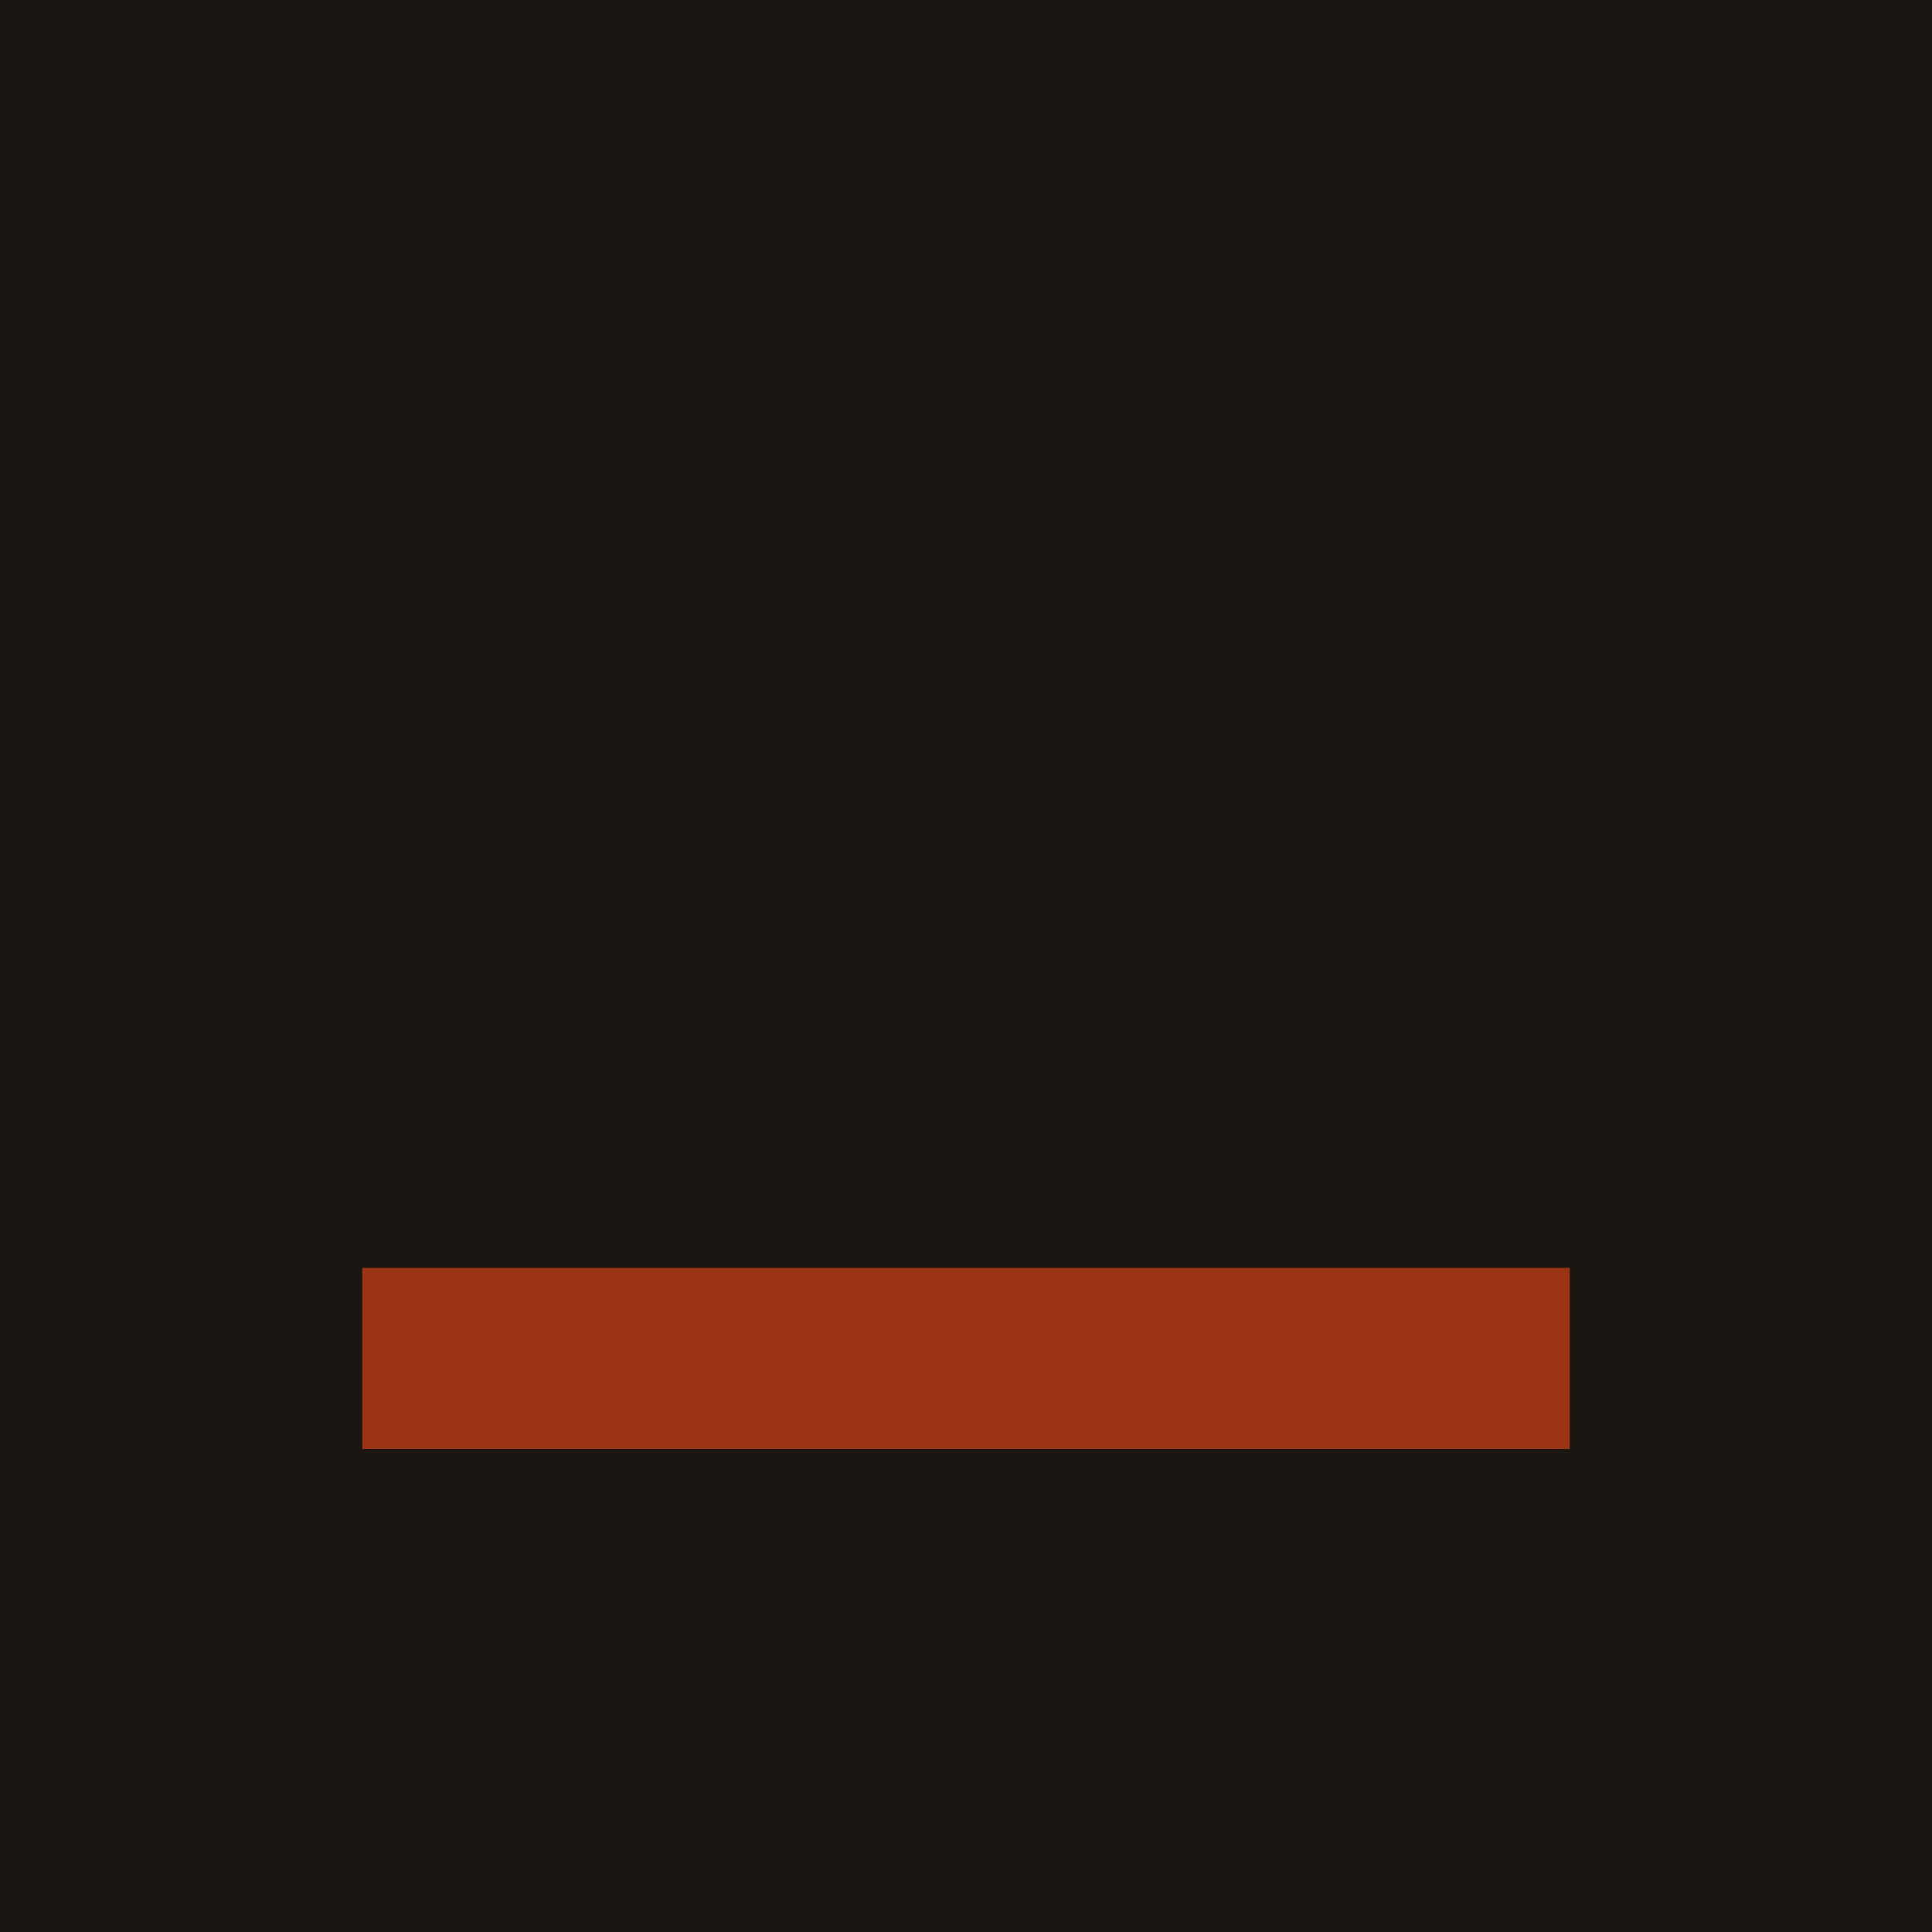
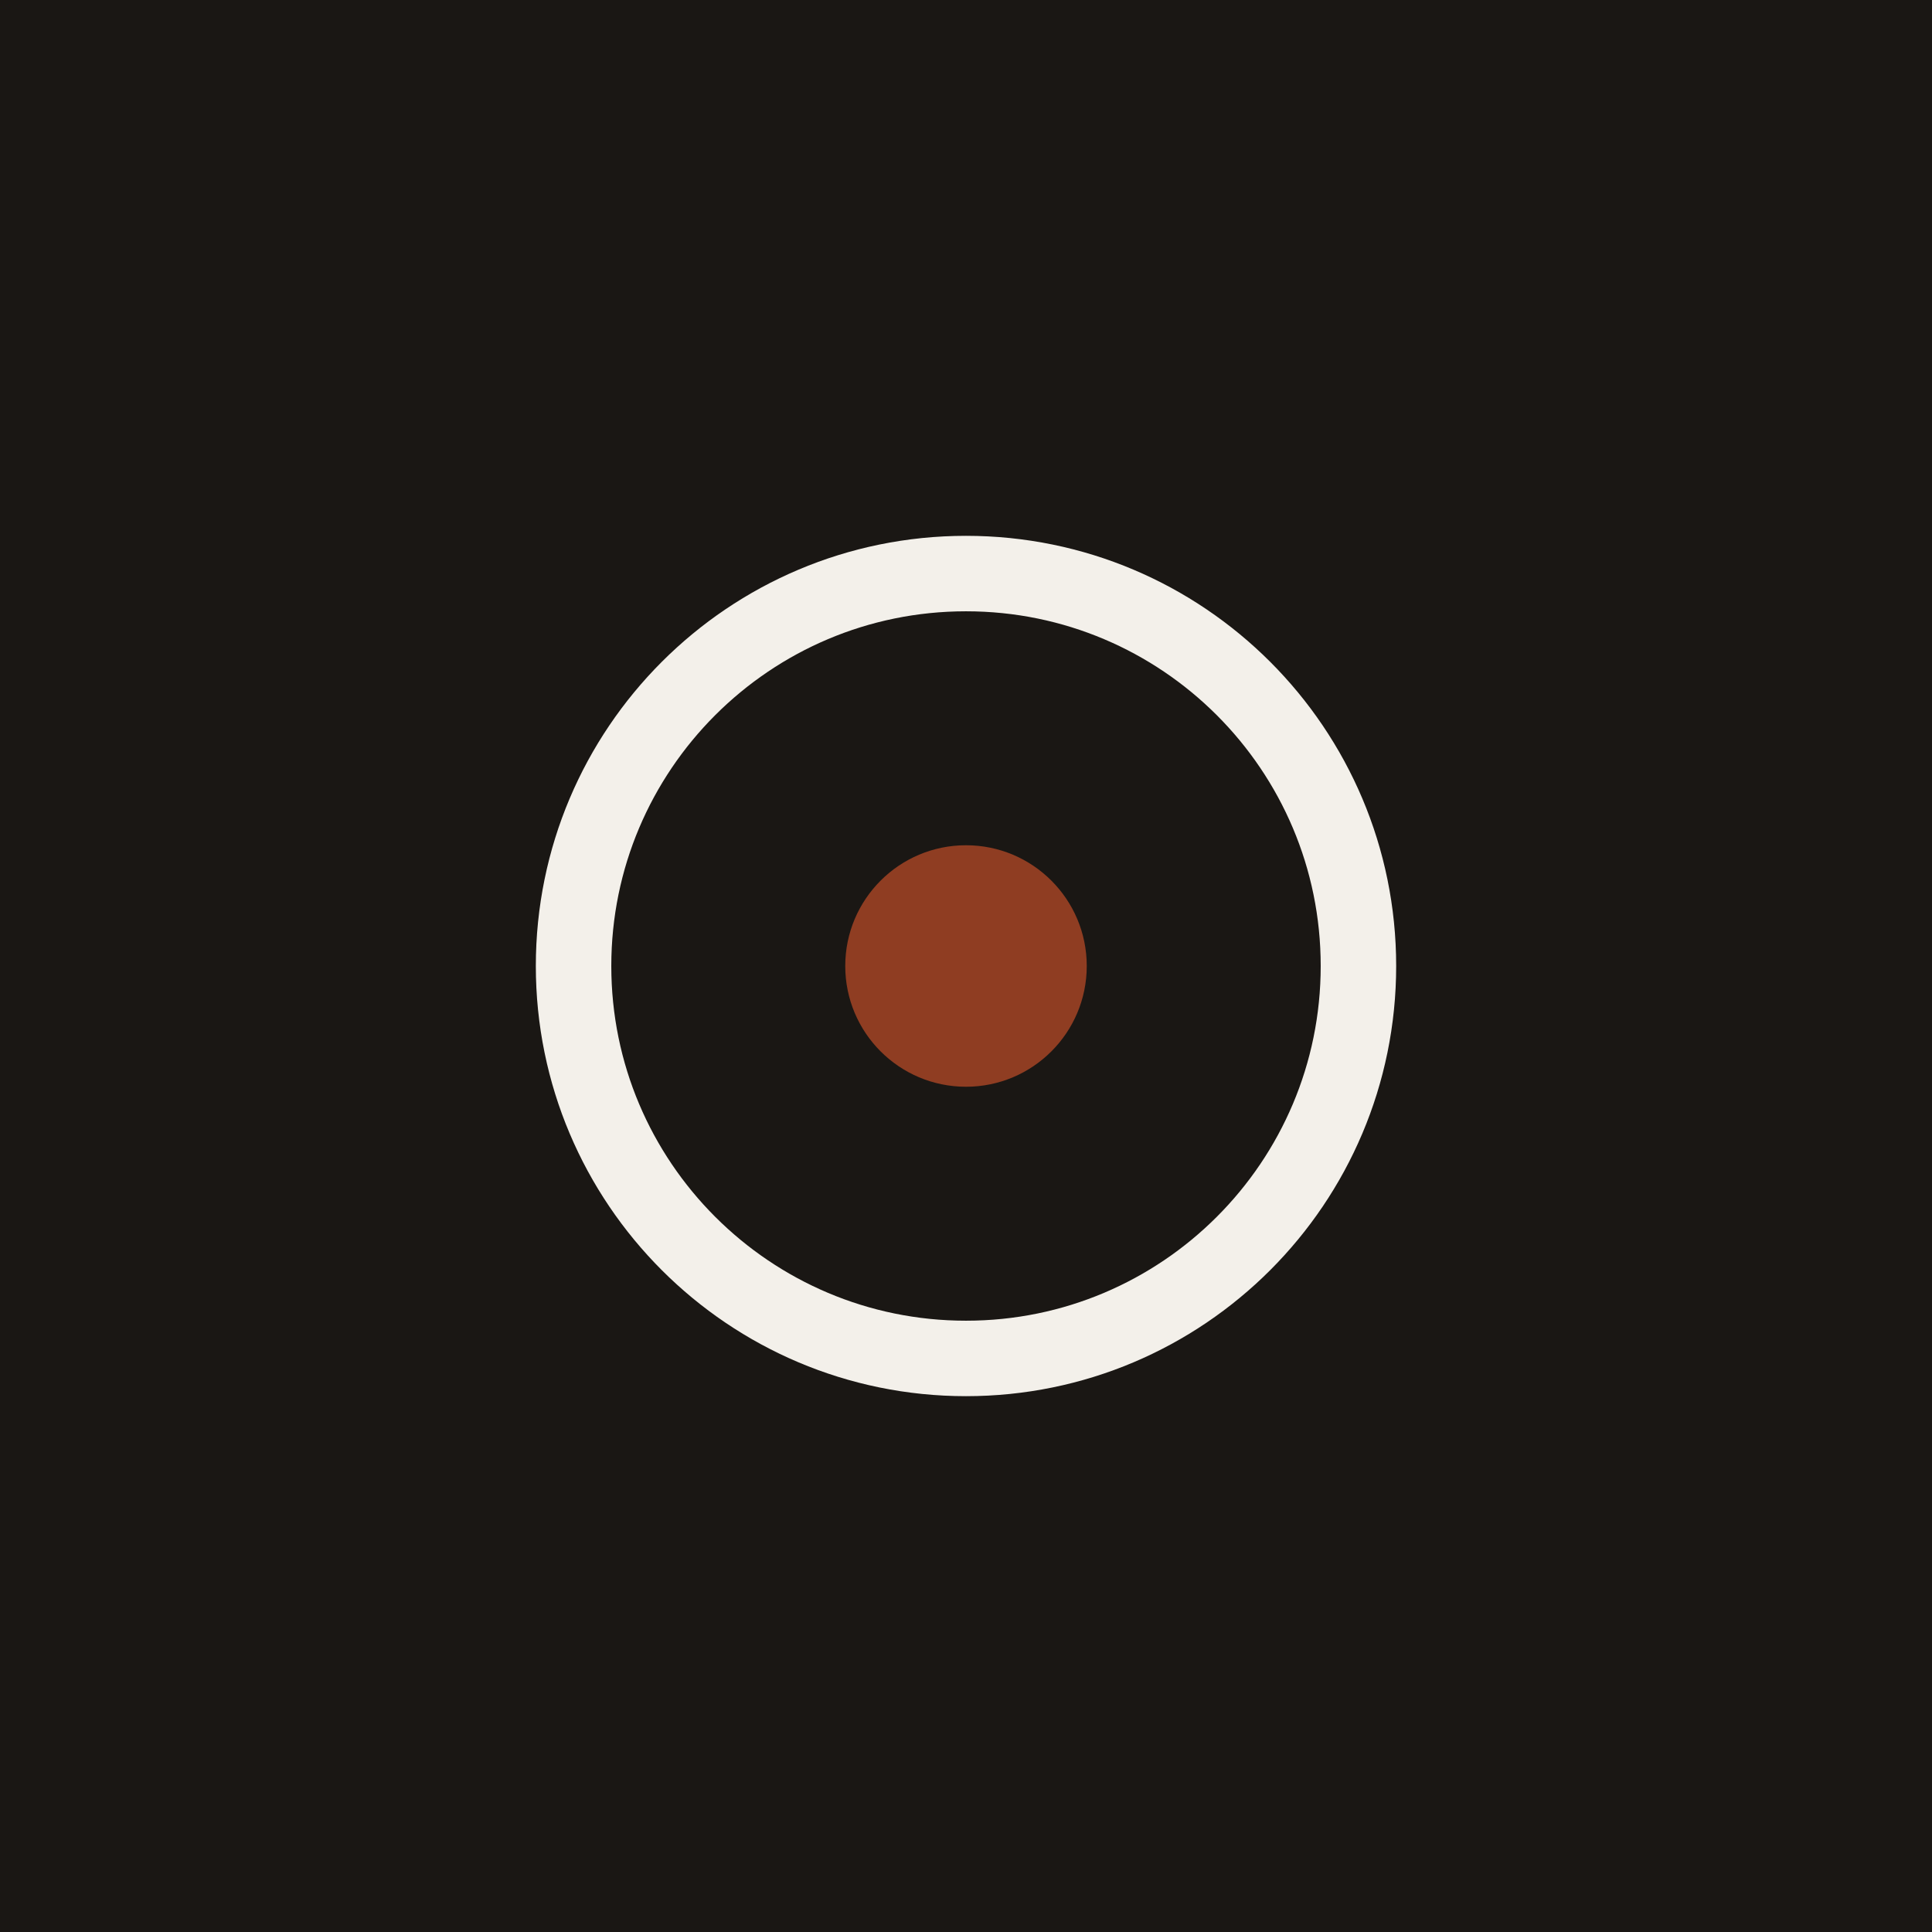
<svg xmlns="http://www.w3.org/2000/svg" viewBox="0 0 32 32">
-   <rect width="32" height="32" fill="#1b1612" />
-   <rect x="6" y="21" width="20" height="3" fill="#9a3412" />
+   <rect width="32" height="32" fill="#1a1714" />
+   <circle cx="16" cy="16" r="6.5" fill="none" stroke="#f3f0ea" stroke-width="1.25" />
+   <circle cx="16" cy="16" r="2" fill="#8f3d22" />
</svg>
